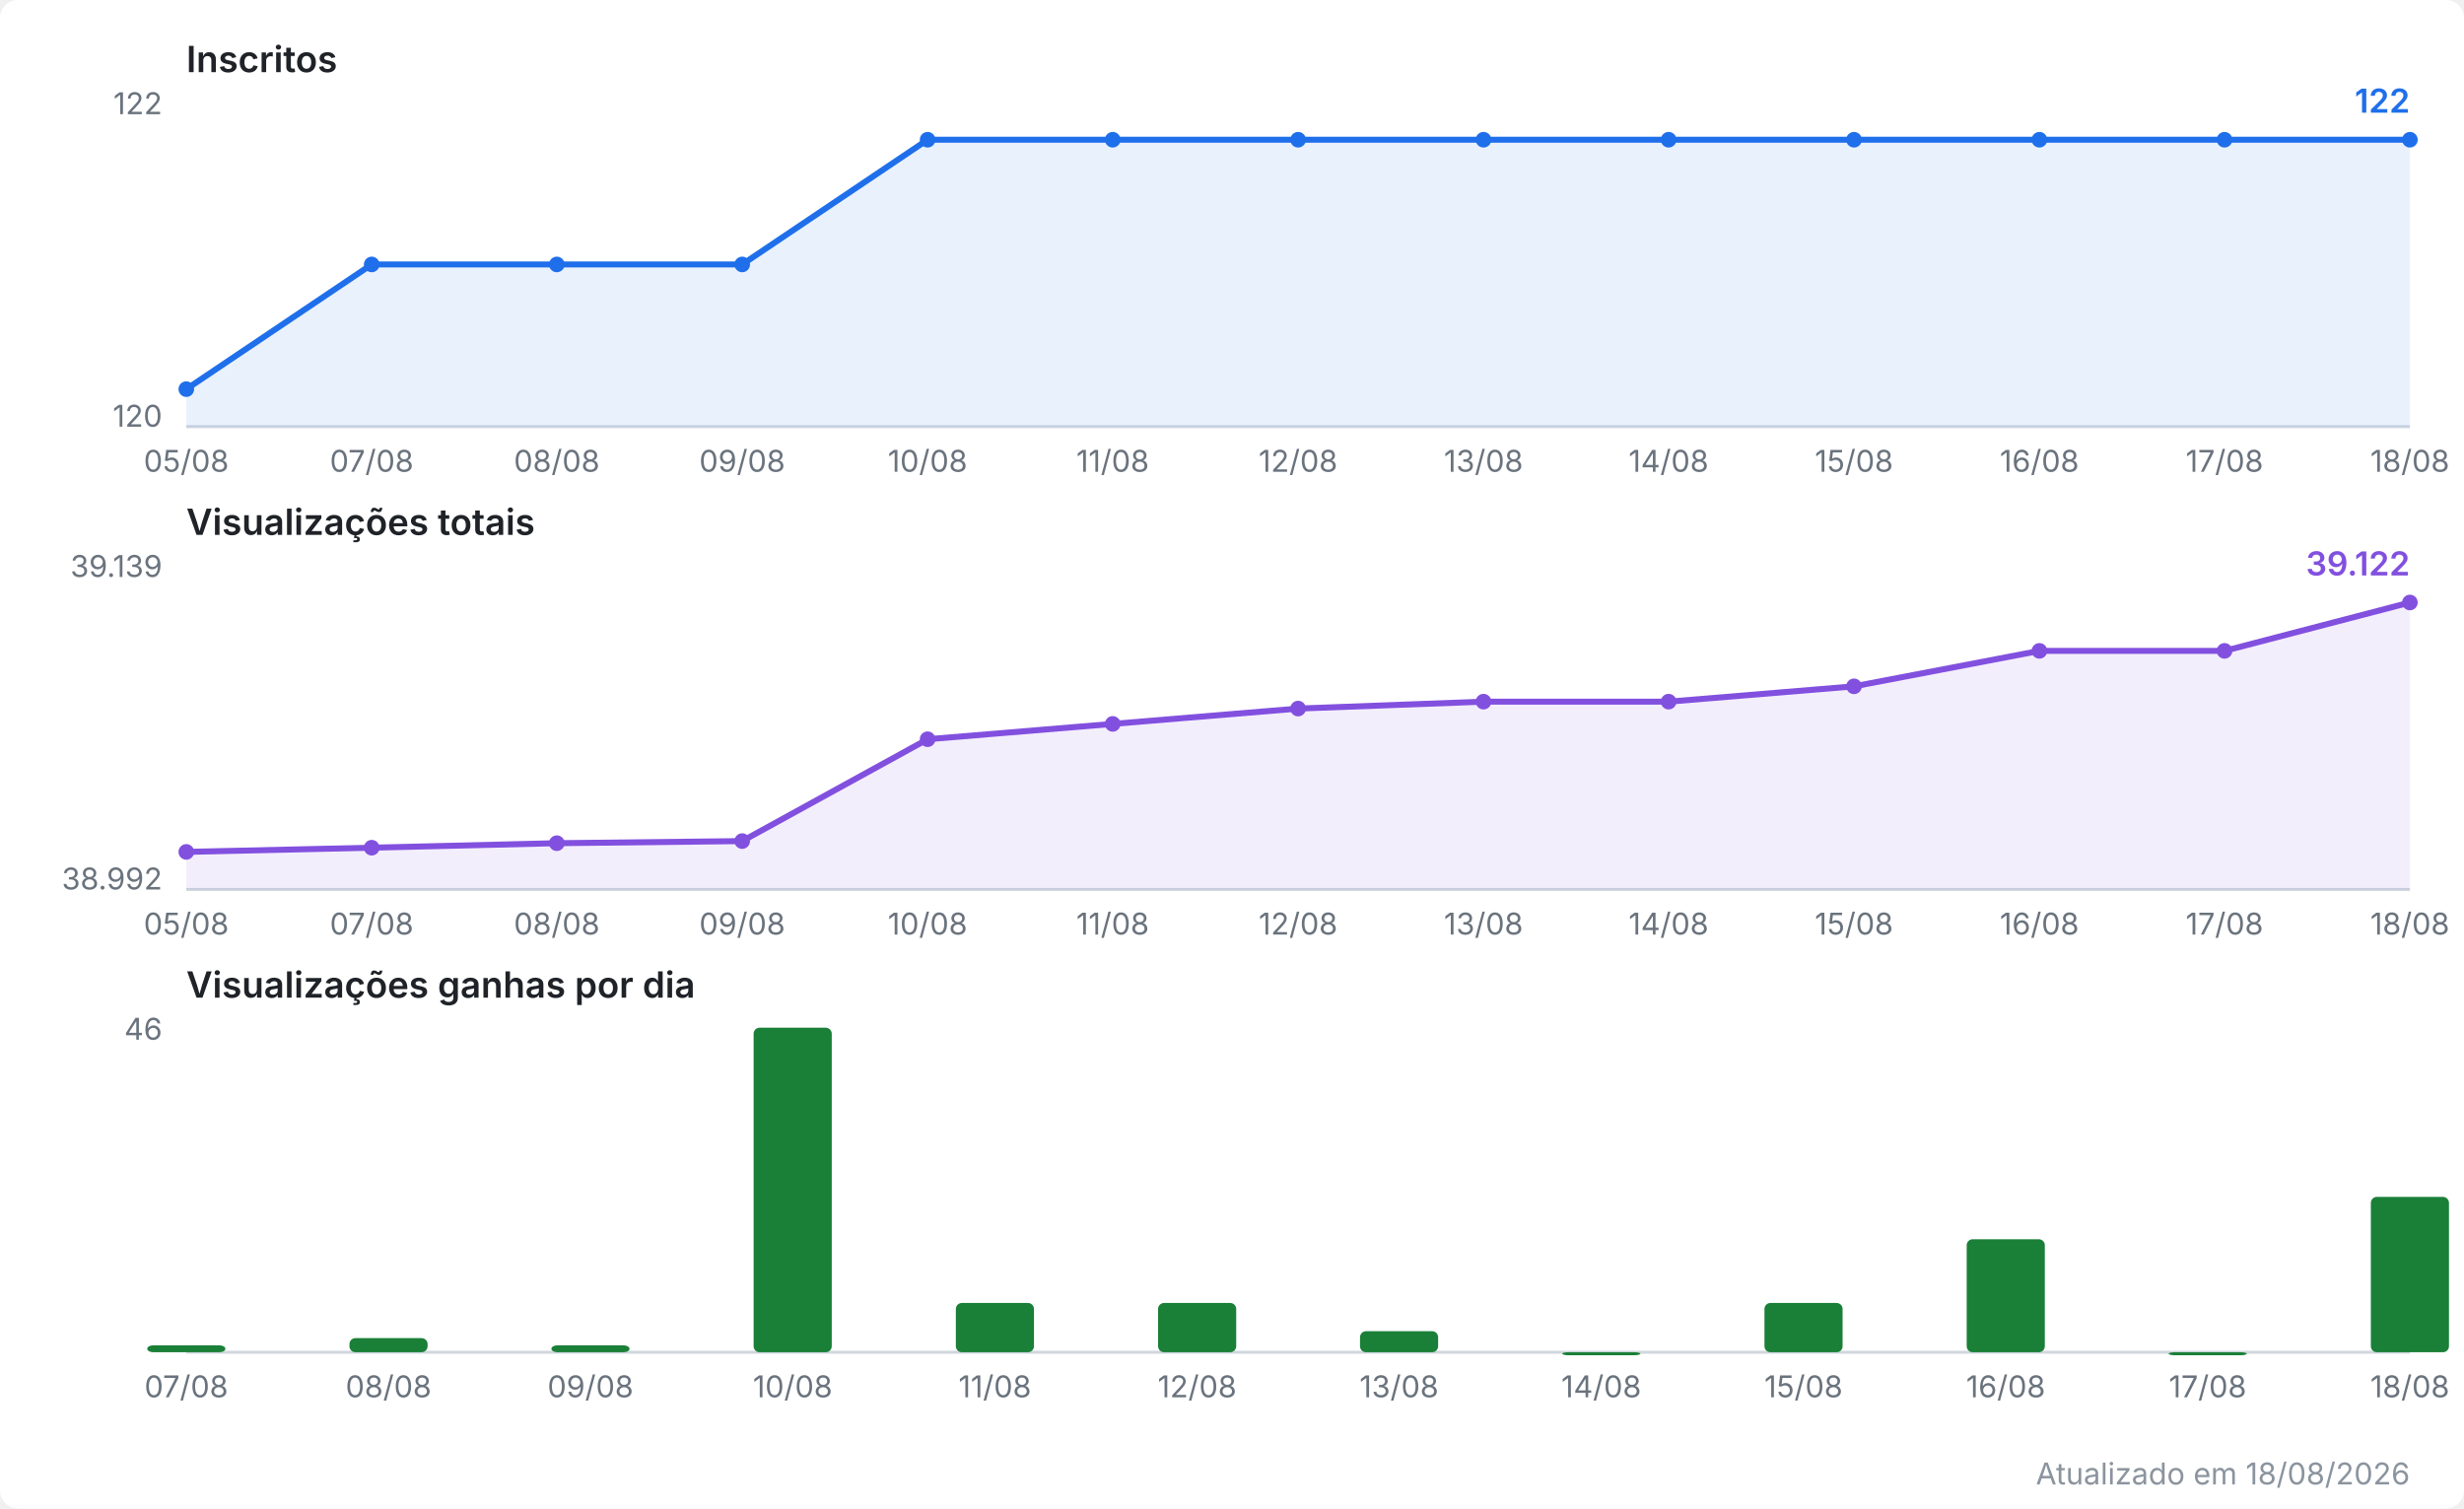
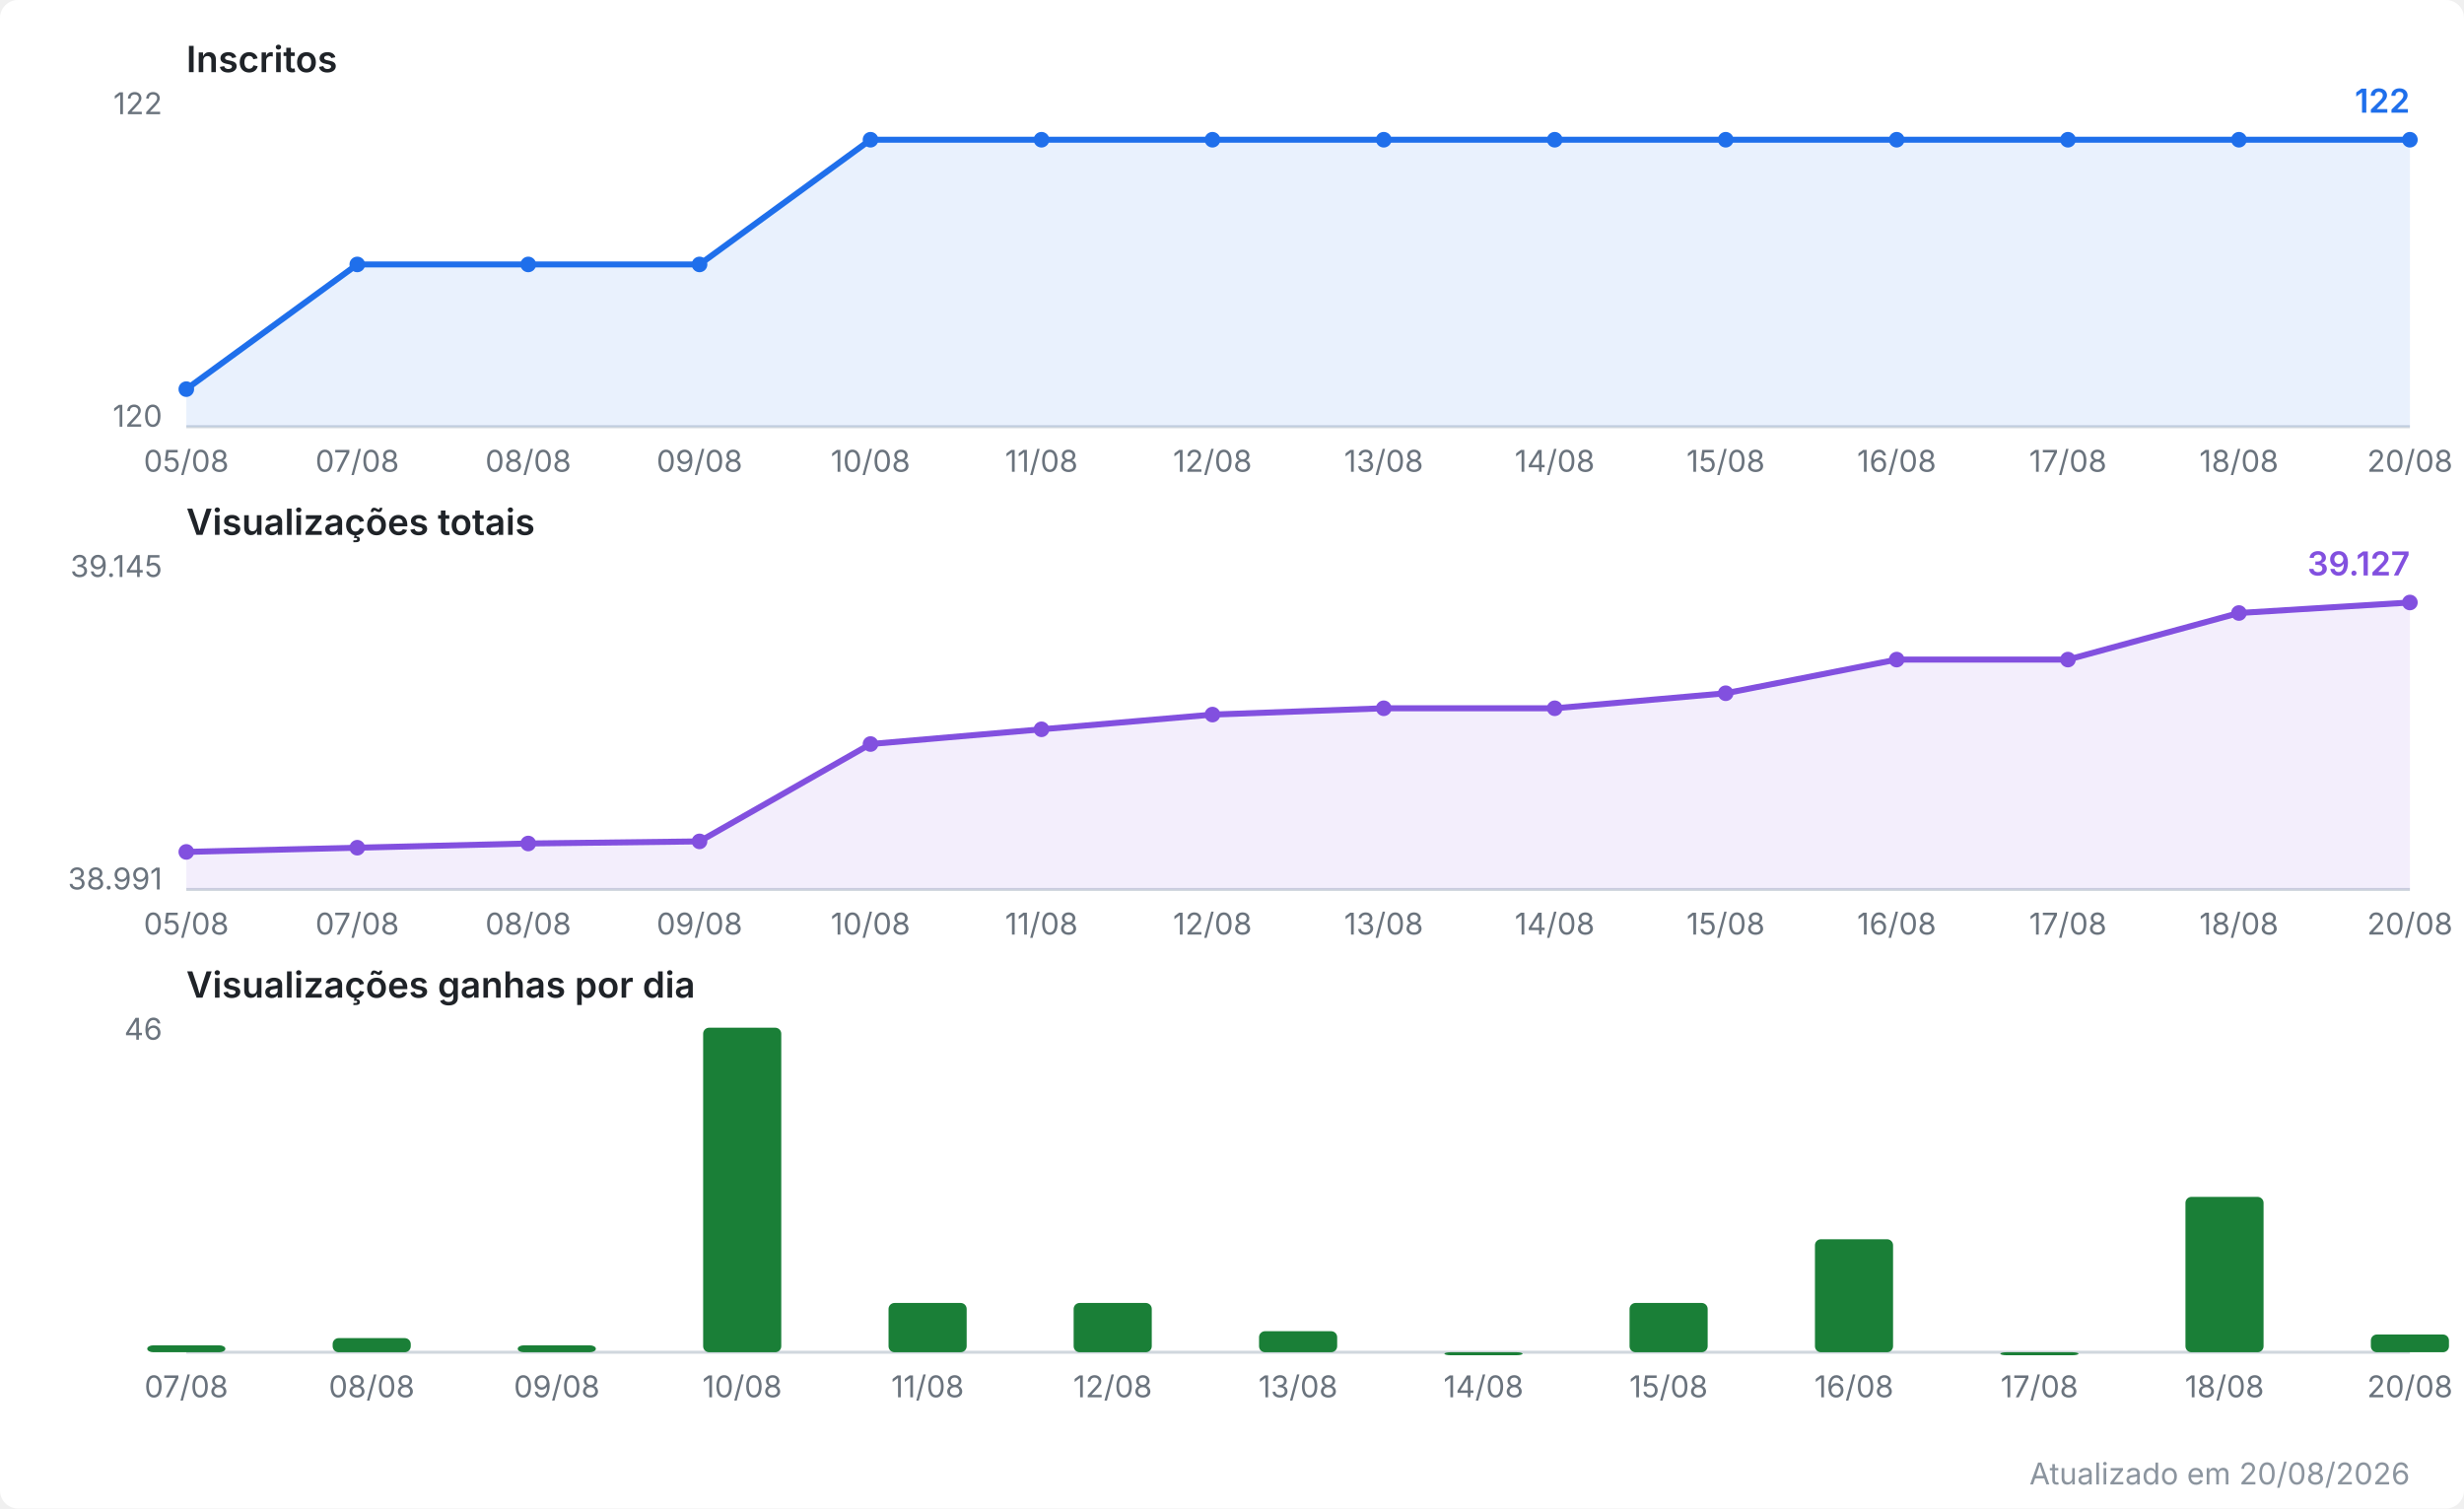
<svg xmlns="http://www.w3.org/2000/svg" viewBox="0 0 820 502" width="820" height="502" role="img" aria-label="Evolução do canal no YouTube">
  <style>
  .fundo { fill: #ffffff; }
  .titulo { font: 600 12px system-ui, -apple-system, Segoe UI, sans-serif; fill: #1f2328; }
  .escala { font: 10px system-ui, -apple-system, Segoe UI, sans-serif; fill: #6a737d; }
  .valor  { font: 600 11px system-ui, -apple-system, Segoe UI, sans-serif; }
  .rodape { font: 10px system-ui, -apple-system, Segoe UI, sans-serif; fill: #8b949e; }
  .eixo { stroke: #d0d7de; stroke-width: 1; }
  .linha { fill: none; stroke-width: 2; stroke-linejoin: round; stroke-linecap: round; }
  .inscritos { stroke: #1f6feb; }
  .inscritos.area { fill: #1f6feb; opacity: 0.10; stroke: none; }
  .inscritos.ponto, .inscritos.valor { fill: #1f6feb; stroke: none; }
  .views { stroke: #8250df; }
  .views.area { fill: #8250df; opacity: 0.10; stroke: none; }
  .views.ponto, .views.valor { fill: #8250df; stroke: none; }
  .barra.ganho { fill: #1a7f37; }
  @media (prefers-color-scheme: dark) {
    .fundo { fill: #0d1117; }
    .titulo { fill: #e6edf3; }
    .escala, .rodape { fill: #8b949e; }
    .eixo { stroke: #30363d; }
    .inscritos { stroke: #58a6ff; }
    .inscritos.area { fill: #58a6ff; }
    .inscritos.ponto, .inscritos.valor { fill: #58a6ff; }
    .views { stroke: #bc8cff; }
    .views.area { fill: #bc8cff; }
    .views.ponto, .views.valor { fill: #bc8cff; }
    .barra.ganho { fill: #3fb950; }
  }
</style>
  <rect class="fundo" width="820" height="502" rx="6" />
  <text class="titulo" x="62" y="24.0">Inscritos</text>
  <line class="eixo" x1="62" y1="142.0" x2="802" y2="142.0" />
  <text class="escala" x="54" y="38.0" text-anchor="end">122</text>
  <text class="escala" x="54" y="142.0" text-anchor="end">120</text>
-   <polygon class="area inscritos" points="62.0,142.0 62.0,129.5 123.7,88.0 185.3,88.0 247.0,88.0 308.7,46.5 370.3,46.5 432.0,46.5 493.7,46.5 555.3,46.5 617.0,46.5 678.7,46.5 740.3,46.5 802.0,46.5 802.0,142.0" />
-   <polyline class="linha inscritos" points="62.0,129.5 123.7,88.0 185.3,88.0 247.0,88.0 308.7,46.5 370.3,46.5 432.0,46.5 493.7,46.5 555.3,46.5 617.0,46.5 678.7,46.5 740.3,46.5 802.0,46.5" />
+   <polygon class="area inscritos" points="62.0,142.0 62.0,129.5 118.9,88.0 175.8,88.0 232.8,88.0 289.7,46.5 346.6,46.5 403.5,46.5 460.5,46.5 517.4,46.5 574.3,46.5 631.2,46.5 688.2,46.5 745.1,46.5 802.0,46.5 802.0,142.0" />
+   <polyline class="linha inscritos" points="62.0,129.5 118.9,88.0 175.8,88.0 232.8,88.0 289.7,46.5 346.6,46.5 403.5,46.5 460.5,46.5 517.4,46.5 574.3,46.5 631.2,46.5 688.2,46.5 745.1,46.5 802.0,46.5" />
  <circle class="ponto inscritos" cx="62.0" cy="129.5" r="2.6" />
-   <circle class="ponto inscritos" cx="123.7" cy="88.0" r="2.6" />
-   <circle class="ponto inscritos" cx="185.3" cy="88.0" r="2.6" />
-   <circle class="ponto inscritos" cx="247.0" cy="88.0" r="2.6" />
-   <circle class="ponto inscritos" cx="308.7" cy="46.5" r="2.6" />
-   <circle class="ponto inscritos" cx="370.3" cy="46.5" r="2.6" />
-   <circle class="ponto inscritos" cx="432.0" cy="46.5" r="2.6" />
-   <circle class="ponto inscritos" cx="493.7" cy="46.5" r="2.6" />
-   <circle class="ponto inscritos" cx="555.3" cy="46.5" r="2.6" />
-   <circle class="ponto inscritos" cx="617.0" cy="46.5" r="2.6" />
-   <circle class="ponto inscritos" cx="678.7" cy="46.5" r="2.6" />
-   <circle class="ponto inscritos" cx="740.3" cy="46.5" r="2.6" />
+   <circle class="ponto inscritos" cx="118.9" cy="88.0" r="2.6" />
+   <circle class="ponto inscritos" cx="175.8" cy="88.0" r="2.6" />
+   <circle class="ponto inscritos" cx="232.8" cy="88.0" r="2.6" />
+   <circle class="ponto inscritos" cx="289.7" cy="46.5" r="2.6" />
+   <circle class="ponto inscritos" cx="346.6" cy="46.5" r="2.6" />
+   <circle class="ponto inscritos" cx="403.5" cy="46.5" r="2.6" />
+   <circle class="ponto inscritos" cx="460.5" cy="46.5" r="2.6" />
+   <circle class="ponto inscritos" cx="517.4" cy="46.5" r="2.6" />
+   <circle class="ponto inscritos" cx="574.3" cy="46.5" r="2.6" />
+   <circle class="ponto inscritos" cx="631.2" cy="46.5" r="2.6" />
+   <circle class="ponto inscritos" cx="688.2" cy="46.5" r="2.6" />
+   <circle class="ponto inscritos" cx="745.1" cy="46.5" r="2.6" />
  <circle class="ponto inscritos" cx="802.0" cy="46.5" r="2.6" />
  <text class="valor inscritos" x="802.0" y="37.5" text-anchor="end">122</text>
  <text class="escala" x="62.0" y="157.0" text-anchor="middle">05/08</text>
-   <text class="escala" x="123.7" y="157.0" text-anchor="middle">07/08</text>
-   <text class="escala" x="185.3" y="157.0" text-anchor="middle">08/08</text>
-   <text class="escala" x="247.0" y="157.0" text-anchor="middle">09/08</text>
-   <text class="escala" x="308.7" y="157.0" text-anchor="middle">10/08</text>
-   <text class="escala" x="370.3" y="157.0" text-anchor="middle">11/08</text>
-   <text class="escala" x="432.0" y="157.0" text-anchor="middle">12/08</text>
-   <text class="escala" x="493.7" y="157.0" text-anchor="middle">13/08</text>
-   <text class="escala" x="555.3" y="157.0" text-anchor="middle">14/08</text>
-   <text class="escala" x="617.0" y="157.0" text-anchor="middle">15/08</text>
-   <text class="escala" x="678.7" y="157.0" text-anchor="middle">16/08</text>
-   <text class="escala" x="740.3" y="157.0" text-anchor="middle">17/08</text>
-   <text class="escala" x="802.0" y="157.0" text-anchor="middle">18/08</text>
+   <text class="escala" x="118.9" y="157.0" text-anchor="middle">07/08</text>
+   <text class="escala" x="175.8" y="157.0" text-anchor="middle">08/08</text>
+   <text class="escala" x="232.8" y="157.0" text-anchor="middle">09/08</text>
+   <text class="escala" x="289.7" y="157.0" text-anchor="middle">10/08</text>
+   <text class="escala" x="346.6" y="157.0" text-anchor="middle">11/08</text>
+   <text class="escala" x="403.5" y="157.0" text-anchor="middle">12/08</text>
+   <text class="escala" x="460.5" y="157.0" text-anchor="middle">13/08</text>
+   <text class="escala" x="517.4" y="157.0" text-anchor="middle">14/08</text>
+   <text class="escala" x="574.3" y="157.0" text-anchor="middle">15/08</text>
+   <text class="escala" x="631.2" y="157.0" text-anchor="middle">16/08</text>
+   <text class="escala" x="688.2" y="157.0" text-anchor="middle">17/08</text>
+   <text class="escala" x="745.1" y="157.0" text-anchor="middle">18/08</text>
+   <text class="escala" x="802.0" y="157.0" text-anchor="middle">20/08</text>
  <text class="titulo" x="62" y="178.0">Visualizações totais</text>
  <line class="eixo" x1="62" y1="296.0" x2="802" y2="296.0" />
-   <text class="escala" x="54" y="192.0" text-anchor="end">39.139</text>
-   <text class="escala" x="54" y="296.0" text-anchor="end">38.992</text>
-   <polygon class="area views" points="62.0,296.0 62.0,283.5 123.7,282.1 185.3,280.6 247.0,279.9 308.7,246.0 370.3,240.9 432.0,235.8 493.7,233.5 555.3,233.5 617.0,228.4 678.7,216.6 740.3,216.6 802.0,200.5 802.0,296.0" />
-   <polyline class="linha views" points="62.0,283.5 123.7,282.1 185.3,280.6 247.0,279.9 308.7,246.0 370.3,240.9 432.0,235.8 493.7,233.5 555.3,233.5 617.0,228.4 678.7,216.6 740.3,216.6 802.0,200.5" />
+   <text class="escala" x="54" y="192.0" text-anchor="end">39.145</text>
+   <text class="escala" x="54" y="296.0" text-anchor="end">38.991</text>
+   <polygon class="area views" points="62.0,296.0 62.0,283.5 118.9,282.1 175.8,280.7 232.8,280.0 289.7,247.6 346.6,242.7 403.5,237.8 460.5,235.7 517.4,235.7 574.3,230.7 631.2,219.5 688.2,219.5 745.1,204.0 802.0,200.5 802.0,296.0" />
+   <polyline class="linha views" points="62.0,283.5 118.9,282.1 175.8,280.7 232.8,280.0 289.7,247.6 346.6,242.7 403.5,237.8 460.5,235.7 517.4,235.7 574.3,230.7 631.2,219.5 688.2,219.5 745.1,204.0 802.0,200.5" />
  <circle class="ponto views" cx="62.0" cy="283.5" r="2.6" />
-   <circle class="ponto views" cx="123.7" cy="282.1" r="2.6" />
-   <circle class="ponto views" cx="185.3" cy="280.6" r="2.6" />
-   <circle class="ponto views" cx="247.0" cy="279.9" r="2.6" />
-   <circle class="ponto views" cx="308.7" cy="246.0" r="2.6" />
-   <circle class="ponto views" cx="370.3" cy="240.9" r="2.6" />
-   <circle class="ponto views" cx="432.0" cy="235.8" r="2.6" />
-   <circle class="ponto views" cx="493.7" cy="233.5" r="2.6" />
-   <circle class="ponto views" cx="555.3" cy="233.5" r="2.6" />
-   <circle class="ponto views" cx="617.0" cy="228.4" r="2.6" />
-   <circle class="ponto views" cx="678.7" cy="216.6" r="2.6" />
-   <circle class="ponto views" cx="740.3" cy="216.6" r="2.6" />
+   <circle class="ponto views" cx="118.9" cy="282.1" r="2.6" />
+   <circle class="ponto views" cx="175.8" cy="280.7" r="2.6" />
+   <circle class="ponto views" cx="232.8" cy="280.0" r="2.6" />
+   <circle class="ponto views" cx="289.7" cy="247.6" r="2.6" />
+   <circle class="ponto views" cx="346.6" cy="242.7" r="2.6" />
+   <circle class="ponto views" cx="403.5" cy="237.8" r="2.6" />
+   <circle class="ponto views" cx="460.5" cy="235.7" r="2.6" />
+   <circle class="ponto views" cx="517.4" cy="235.7" r="2.6" />
+   <circle class="ponto views" cx="574.3" cy="230.7" r="2.6" />
+   <circle class="ponto views" cx="631.2" cy="219.5" r="2.6" />
+   <circle class="ponto views" cx="688.2" cy="219.5" r="2.6" />
+   <circle class="ponto views" cx="745.1" cy="204.0" r="2.6" />
  <circle class="ponto views" cx="802.0" cy="200.5" r="2.6" />
-   <text class="valor views" x="802.0" y="191.5" text-anchor="end">39.122</text>
+   <text class="valor views" x="802.0" y="191.5" text-anchor="end">39.127</text>
  <text class="escala" x="62.0" y="311.0" text-anchor="middle">05/08</text>
-   <text class="escala" x="123.7" y="311.0" text-anchor="middle">07/08</text>
-   <text class="escala" x="185.3" y="311.0" text-anchor="middle">08/08</text>
-   <text class="escala" x="247.0" y="311.0" text-anchor="middle">09/08</text>
-   <text class="escala" x="308.7" y="311.0" text-anchor="middle">10/08</text>
-   <text class="escala" x="370.3" y="311.0" text-anchor="middle">11/08</text>
-   <text class="escala" x="432.0" y="311.0" text-anchor="middle">12/08</text>
-   <text class="escala" x="493.7" y="311.0" text-anchor="middle">13/08</text>
-   <text class="escala" x="555.3" y="311.0" text-anchor="middle">14/08</text>
-   <text class="escala" x="617.0" y="311.0" text-anchor="middle">15/08</text>
-   <text class="escala" x="678.7" y="311.0" text-anchor="middle">16/08</text>
-   <text class="escala" x="740.3" y="311.0" text-anchor="middle">17/08</text>
-   <text class="escala" x="802.0" y="311.0" text-anchor="middle">18/08</text>
+   <text class="escala" x="118.9" y="311.0" text-anchor="middle">07/08</text>
+   <text class="escala" x="175.8" y="311.0" text-anchor="middle">08/08</text>
+   <text class="escala" x="232.8" y="311.0" text-anchor="middle">09/08</text>
+   <text class="escala" x="289.7" y="311.0" text-anchor="middle">10/08</text>
+   <text class="escala" x="346.6" y="311.0" text-anchor="middle">11/08</text>
+   <text class="escala" x="403.5" y="311.0" text-anchor="middle">12/08</text>
+   <text class="escala" x="460.5" y="311.0" text-anchor="middle">13/08</text>
+   <text class="escala" x="517.4" y="311.0" text-anchor="middle">14/08</text>
+   <text class="escala" x="574.3" y="311.0" text-anchor="middle">15/08</text>
+   <text class="escala" x="631.2" y="311.0" text-anchor="middle">16/08</text>
+   <text class="escala" x="688.2" y="311.0" text-anchor="middle">17/08</text>
+   <text class="escala" x="745.1" y="311.0" text-anchor="middle">18/08</text>
+   <text class="escala" x="802.0" y="311.0" text-anchor="middle">20/08</text>
  <text class="titulo" x="62" y="332.0">Visualizações ganhas por dia</text>
  <line class="eixo" x1="62" y1="450.0" x2="802" y2="450.0" />
  <text class="escala" x="54" y="346.0" text-anchor="end">46</text>
  <rect class="barra ganho" x="49.0" y="447.7" width="26.0" height="2.3" rx="2" />
-   <rect class="barra ganho" x="116.3" y="445.3" width="26.0" height="4.7" rx="2" />
-   <rect class="barra ganho" x="183.5" y="447.7" width="26.0" height="2.3" rx="2" />
-   <rect class="barra ganho" x="250.8" y="342.0" width="26.0" height="108.0" rx="2" />
-   <rect class="barra ganho" x="318.1" y="433.6" width="26.0" height="16.4" rx="2" />
-   <rect class="barra ganho" x="385.4" y="433.6" width="26.0" height="16.4" rx="2" />
-   <rect class="barra ganho" x="452.6" y="443.0" width="26.0" height="7.0" rx="2" />
-   <rect class="barra ganho" x="519.9" y="450.0" width="26.0" height="1.0" rx="2" />
-   <rect class="barra ganho" x="587.2" y="433.6" width="26.0" height="16.4" rx="2" />
-   <rect class="barra ganho" x="654.5" y="412.4" width="26.0" height="37.6" rx="2" />
-   <rect class="barra ganho" x="721.7" y="450.0" width="26.0" height="1.0" rx="2" />
-   <rect class="barra ganho" x="789.0" y="398.3" width="26.0" height="51.7" rx="2" />
+   <rect class="barra ganho" x="110.7" y="445.3" width="26.0" height="4.7" rx="2" />
+   <rect class="barra ganho" x="172.3" y="447.7" width="26.0" height="2.3" rx="2" />
+   <rect class="barra ganho" x="234.0" y="342.0" width="26.0" height="108.0" rx="2" />
+   <rect class="barra ganho" x="295.7" y="433.6" width="26.0" height="16.4" rx="2" />
+   <rect class="barra ganho" x="357.3" y="433.6" width="26.0" height="16.4" rx="2" />
+   <rect class="barra ganho" x="419.0" y="443.0" width="26.0" height="7.0" rx="2" />
+   <rect class="barra ganho" x="480.7" y="450.0" width="26.0" height="1.0" rx="2" />
+   <rect class="barra ganho" x="542.3" y="433.6" width="26.0" height="16.4" rx="2" />
+   <rect class="barra ganho" x="604.0" y="412.4" width="26.0" height="37.6" rx="2" />
+   <rect class="barra ganho" x="665.7" y="450.0" width="26.0" height="1.0" rx="2" />
+   <rect class="barra ganho" x="727.3" y="398.3" width="26.0" height="51.7" rx="2" />
+   <rect class="barra ganho" x="789.0" y="444.1" width="26.0" height="5.9" rx="2" />
  <text class="escala" x="62.0" y="465.0" text-anchor="middle">07/08</text>
-   <text class="escala" x="129.3" y="465.0" text-anchor="middle">08/08</text>
-   <text class="escala" x="196.5" y="465.0" text-anchor="middle">09/08</text>
-   <text class="escala" x="263.8" y="465.0" text-anchor="middle">10/08</text>
-   <text class="escala" x="331.1" y="465.0" text-anchor="middle">11/08</text>
-   <text class="escala" x="398.4" y="465.0" text-anchor="middle">12/08</text>
-   <text class="escala" x="465.6" y="465.0" text-anchor="middle">13/08</text>
-   <text class="escala" x="532.9" y="465.0" text-anchor="middle">14/08</text>
-   <text class="escala" x="600.2" y="465.0" text-anchor="middle">15/08</text>
-   <text class="escala" x="667.5" y="465.0" text-anchor="middle">16/08</text>
-   <text class="escala" x="734.7" y="465.0" text-anchor="middle">17/08</text>
-   <text class="escala" x="802.0" y="465.0" text-anchor="middle">18/08</text>
-   <text class="rodape" x="802" y="494" text-anchor="end">Atualizado em 18/08/2026</text>
+   <text class="escala" x="123.7" y="465.0" text-anchor="middle">08/08</text>
+   <text class="escala" x="185.3" y="465.0" text-anchor="middle">09/08</text>
+   <text class="escala" x="247.0" y="465.0" text-anchor="middle">10/08</text>
+   <text class="escala" x="308.7" y="465.0" text-anchor="middle">11/08</text>
+   <text class="escala" x="370.3" y="465.0" text-anchor="middle">12/08</text>
+   <text class="escala" x="432.0" y="465.0" text-anchor="middle">13/08</text>
+   <text class="escala" x="493.7" y="465.0" text-anchor="middle">14/08</text>
+   <text class="escala" x="555.3" y="465.0" text-anchor="middle">15/08</text>
+   <text class="escala" x="617.0" y="465.0" text-anchor="middle">16/08</text>
+   <text class="escala" x="678.7" y="465.0" text-anchor="middle">17/08</text>
+   <text class="escala" x="740.3" y="465.0" text-anchor="middle">18/08</text>
+   <text class="escala" x="802.0" y="465.0" text-anchor="middle">20/08</text>
+   <text class="rodape" x="802" y="494" text-anchor="end">Atualizado em 20/08/2026</text>
</svg>
